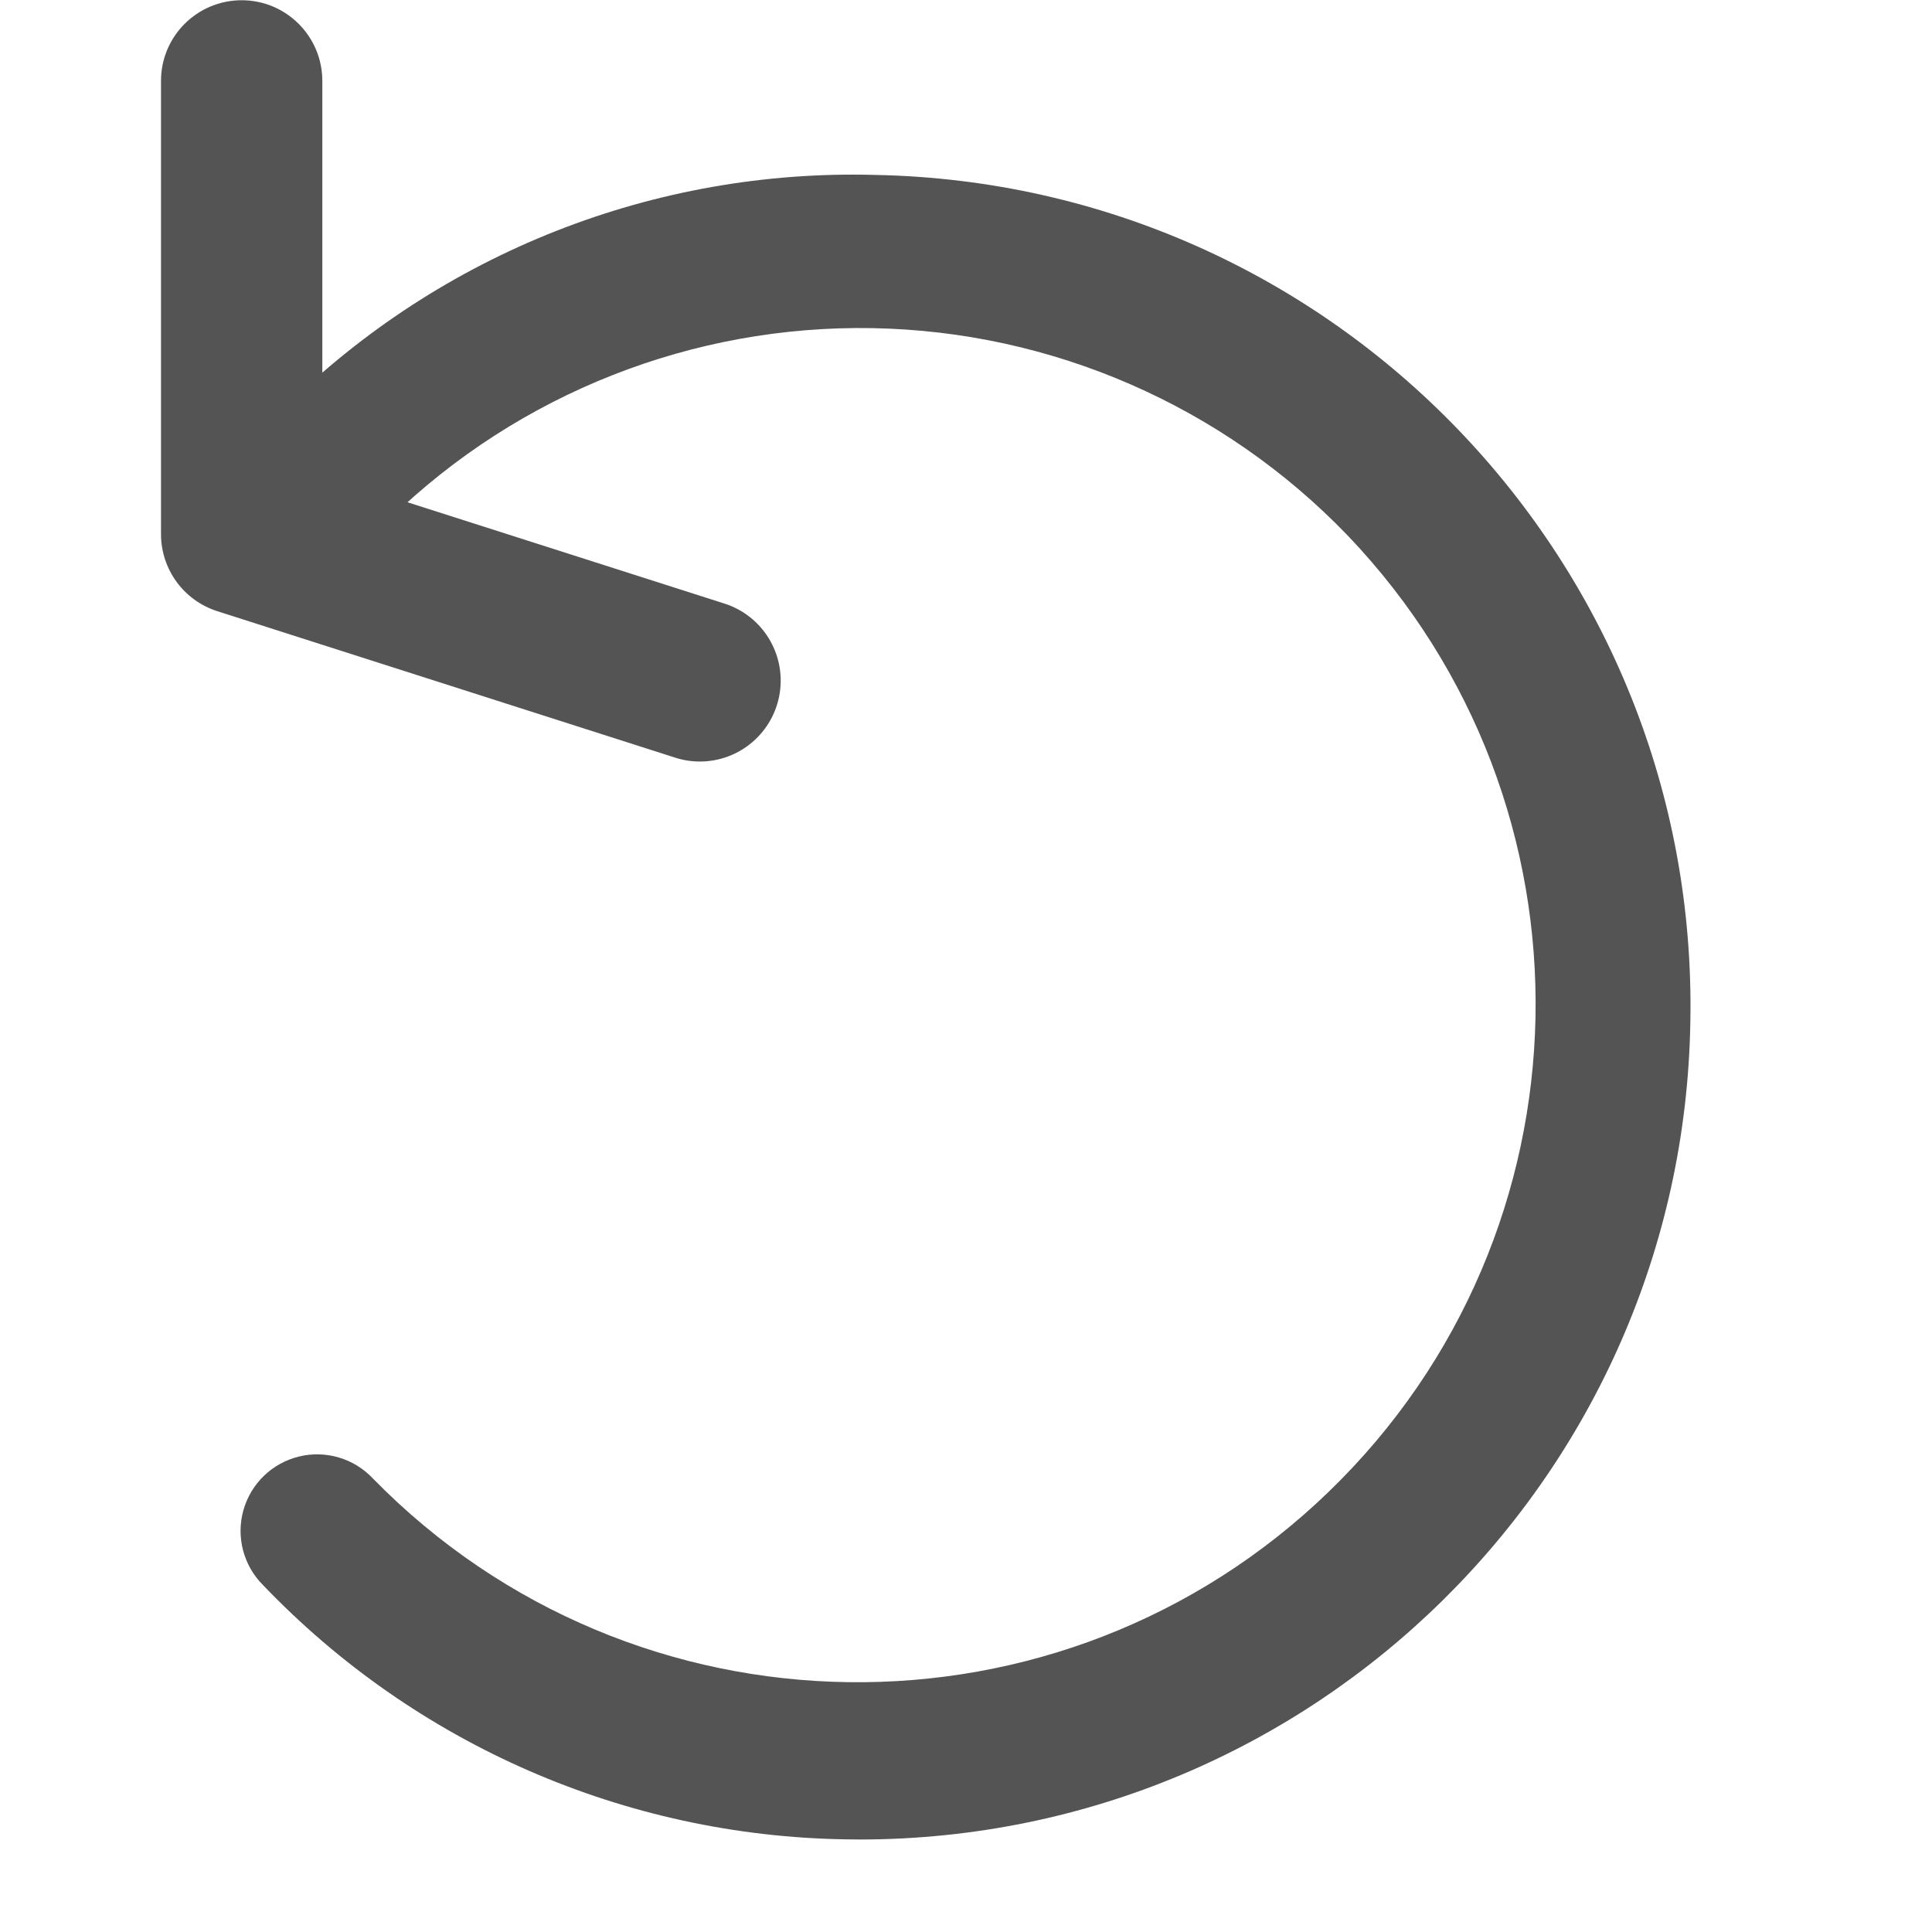
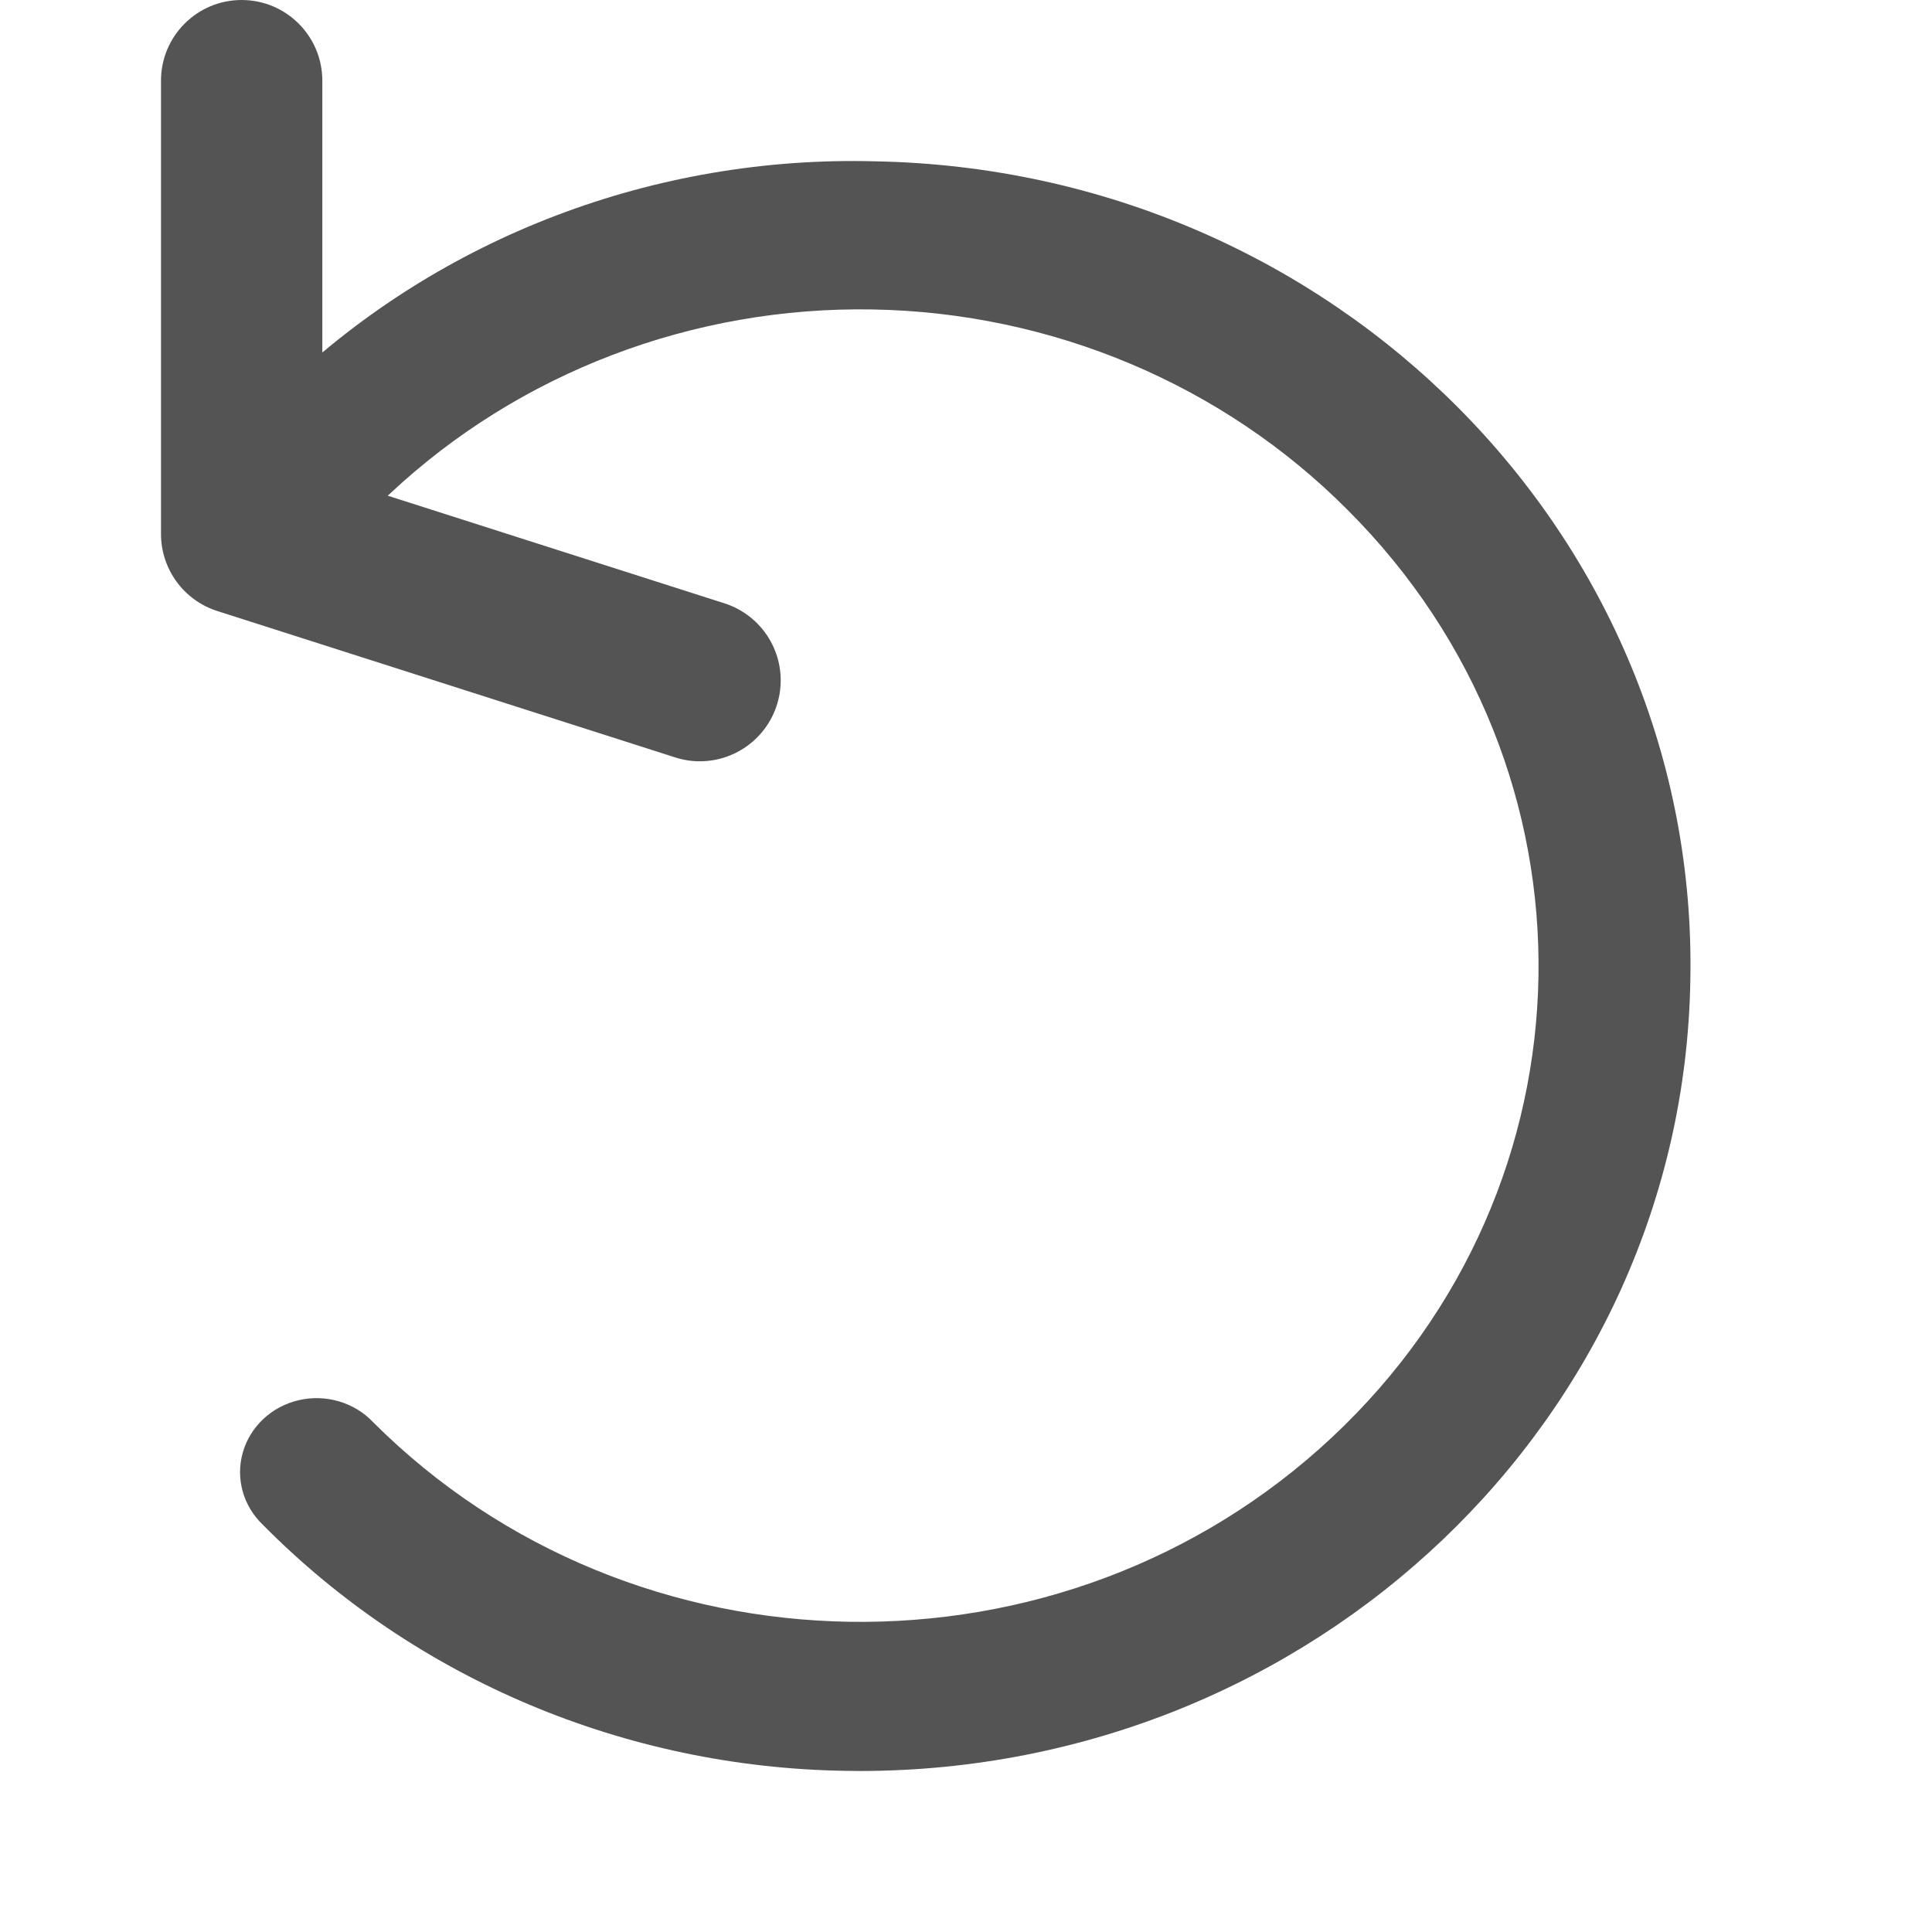
<svg xmlns="http://www.w3.org/2000/svg" id="Слой_1" data-name="Слой 1" viewBox="0 0 24 24" version="1.1">
  <defs id="defs27419">
    <style id="style27417">.cls-1{fill:#545454;}</style>
  </defs>
-   <path class="cls-1" d="m 10.694,22.851 c -0.063,0 -0.125,-9.47e-4 -0.189,-0.002 A 10.229,10.229 0 0 1 3.268,19.691 0.951,0.951 0 1 1 4.635,18.369 8.424,8.424 0 0 0 16.742,6.653 8.396,8.396 0 0 0 4.847,6.44 0.951,0.951 0 0 1 3.529,5.069 10.059,10.059 0 0 1 10.873,2.173 10.326,10.326 0 0 1 20.998,12.696 10.325,10.325 0 0 1 10.694,22.851 Z" id="path27423" style="stroke-width:0.947" />
-   <path class="cls-1" d="M 8.695,9.46 A 0.993,0.993 0 0 1 8.391,9.413 L 2.698,7.592 A 1.005,1.005 0 0 1 2,6.635 v -5.63 a 1.002,1.002 0 1 1 2.004,0 v 4.896 L 9,7.498 A 1.005,1.005 0 0 1 8.695,9.46 Z" id="path27425" />
+   <path class="cls-1" d="m 10.693,22 c -0.063,0 -0.125,-9.16e-4 -0.189,-0.002 A 10.23,9.892 0 0 1 3.268,18.944 0.951,0.919 0 1 1 4.634,17.666 8.424,8.146 0 0 0 16.742,6.336 8.396,8.119 0 0 0 4.847,6.13 0.951,0.919 0 0 1 3.528,4.805 10.059,9.727 0 0 1 10.873,2.004 10.327,9.986 0 0 1 20.998,12.18 10.325,9.985 0 0 1 10.693,22 Z" id="path27423" style="stroke-width:1;stroke-miterlimit:4;stroke-dasharray:none" />
+   <path class="cls-1" d="M 8.695,9.457 A 0.993,0.993 0 0 1 8.391,9.41 L 2.698,7.59 A 1.005,1.005 0 0 1 2,6.632 v -5.63 a 1.002,1.002 0 1 1 2.004,0 v 4.896 L 9,7.495 a 1.005,1.005 0 0 1 -0.305,1.962 z" id="path27425" style="stroke-width:1;stroke-miterlimit:4;stroke-dasharray:none" />
</svg>
